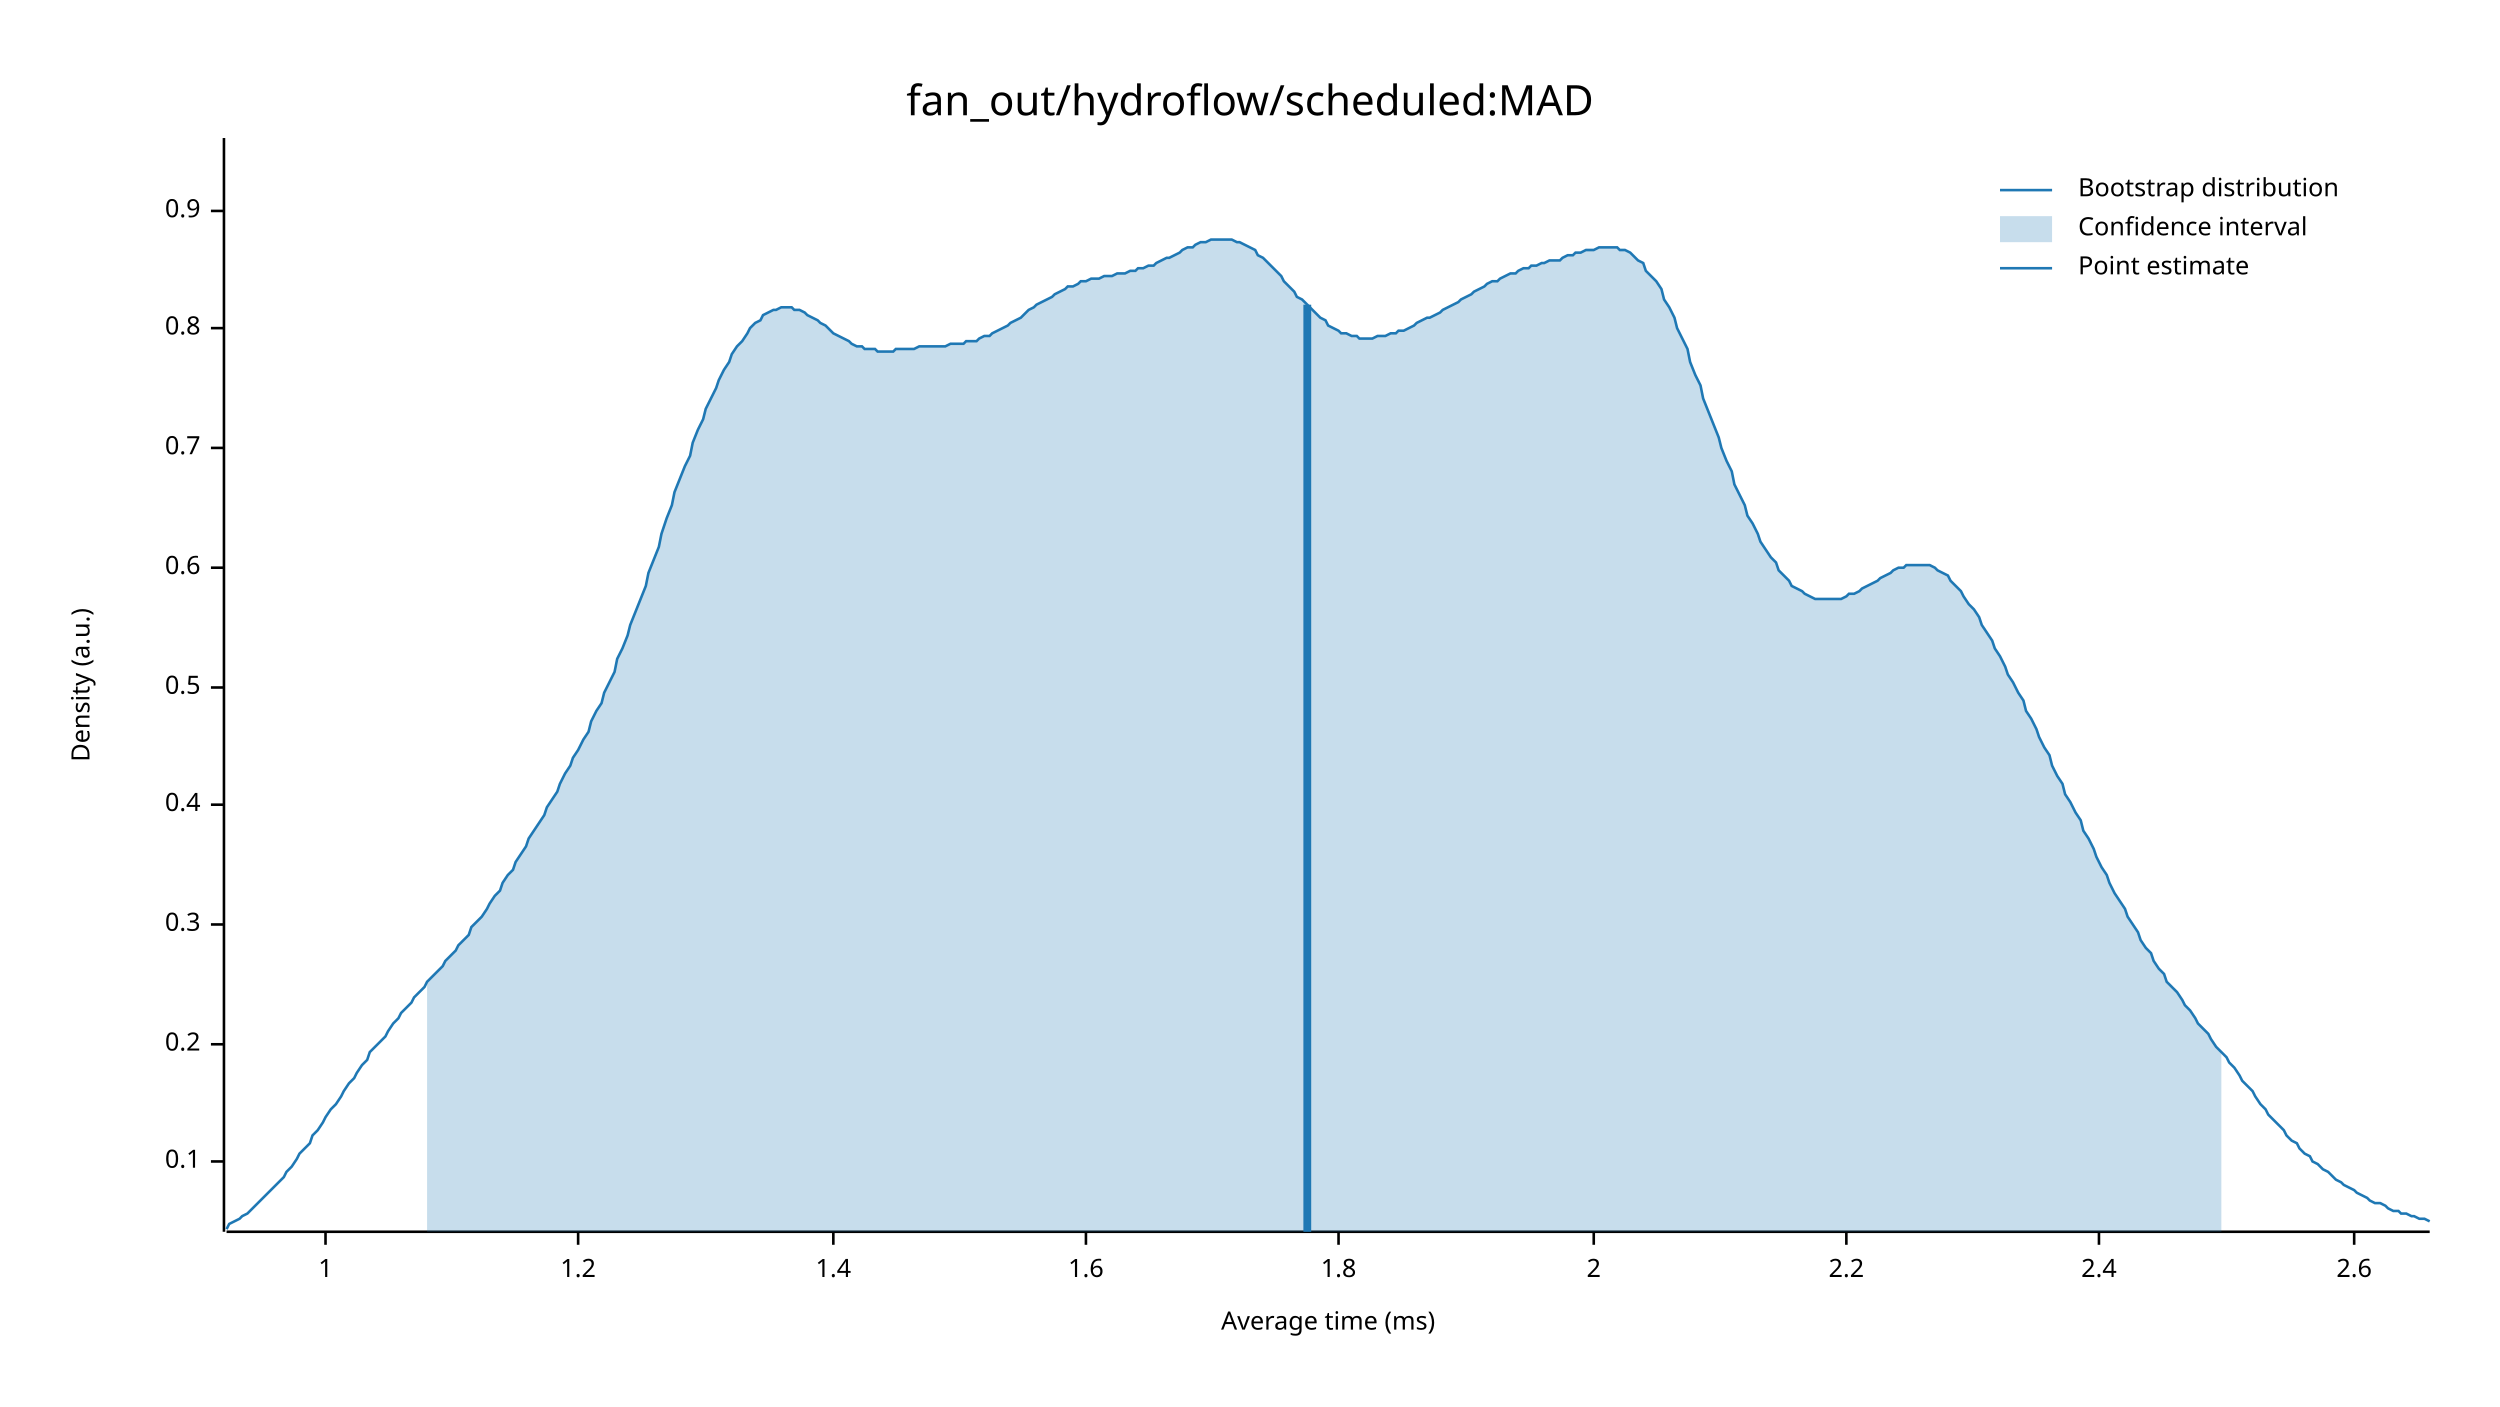
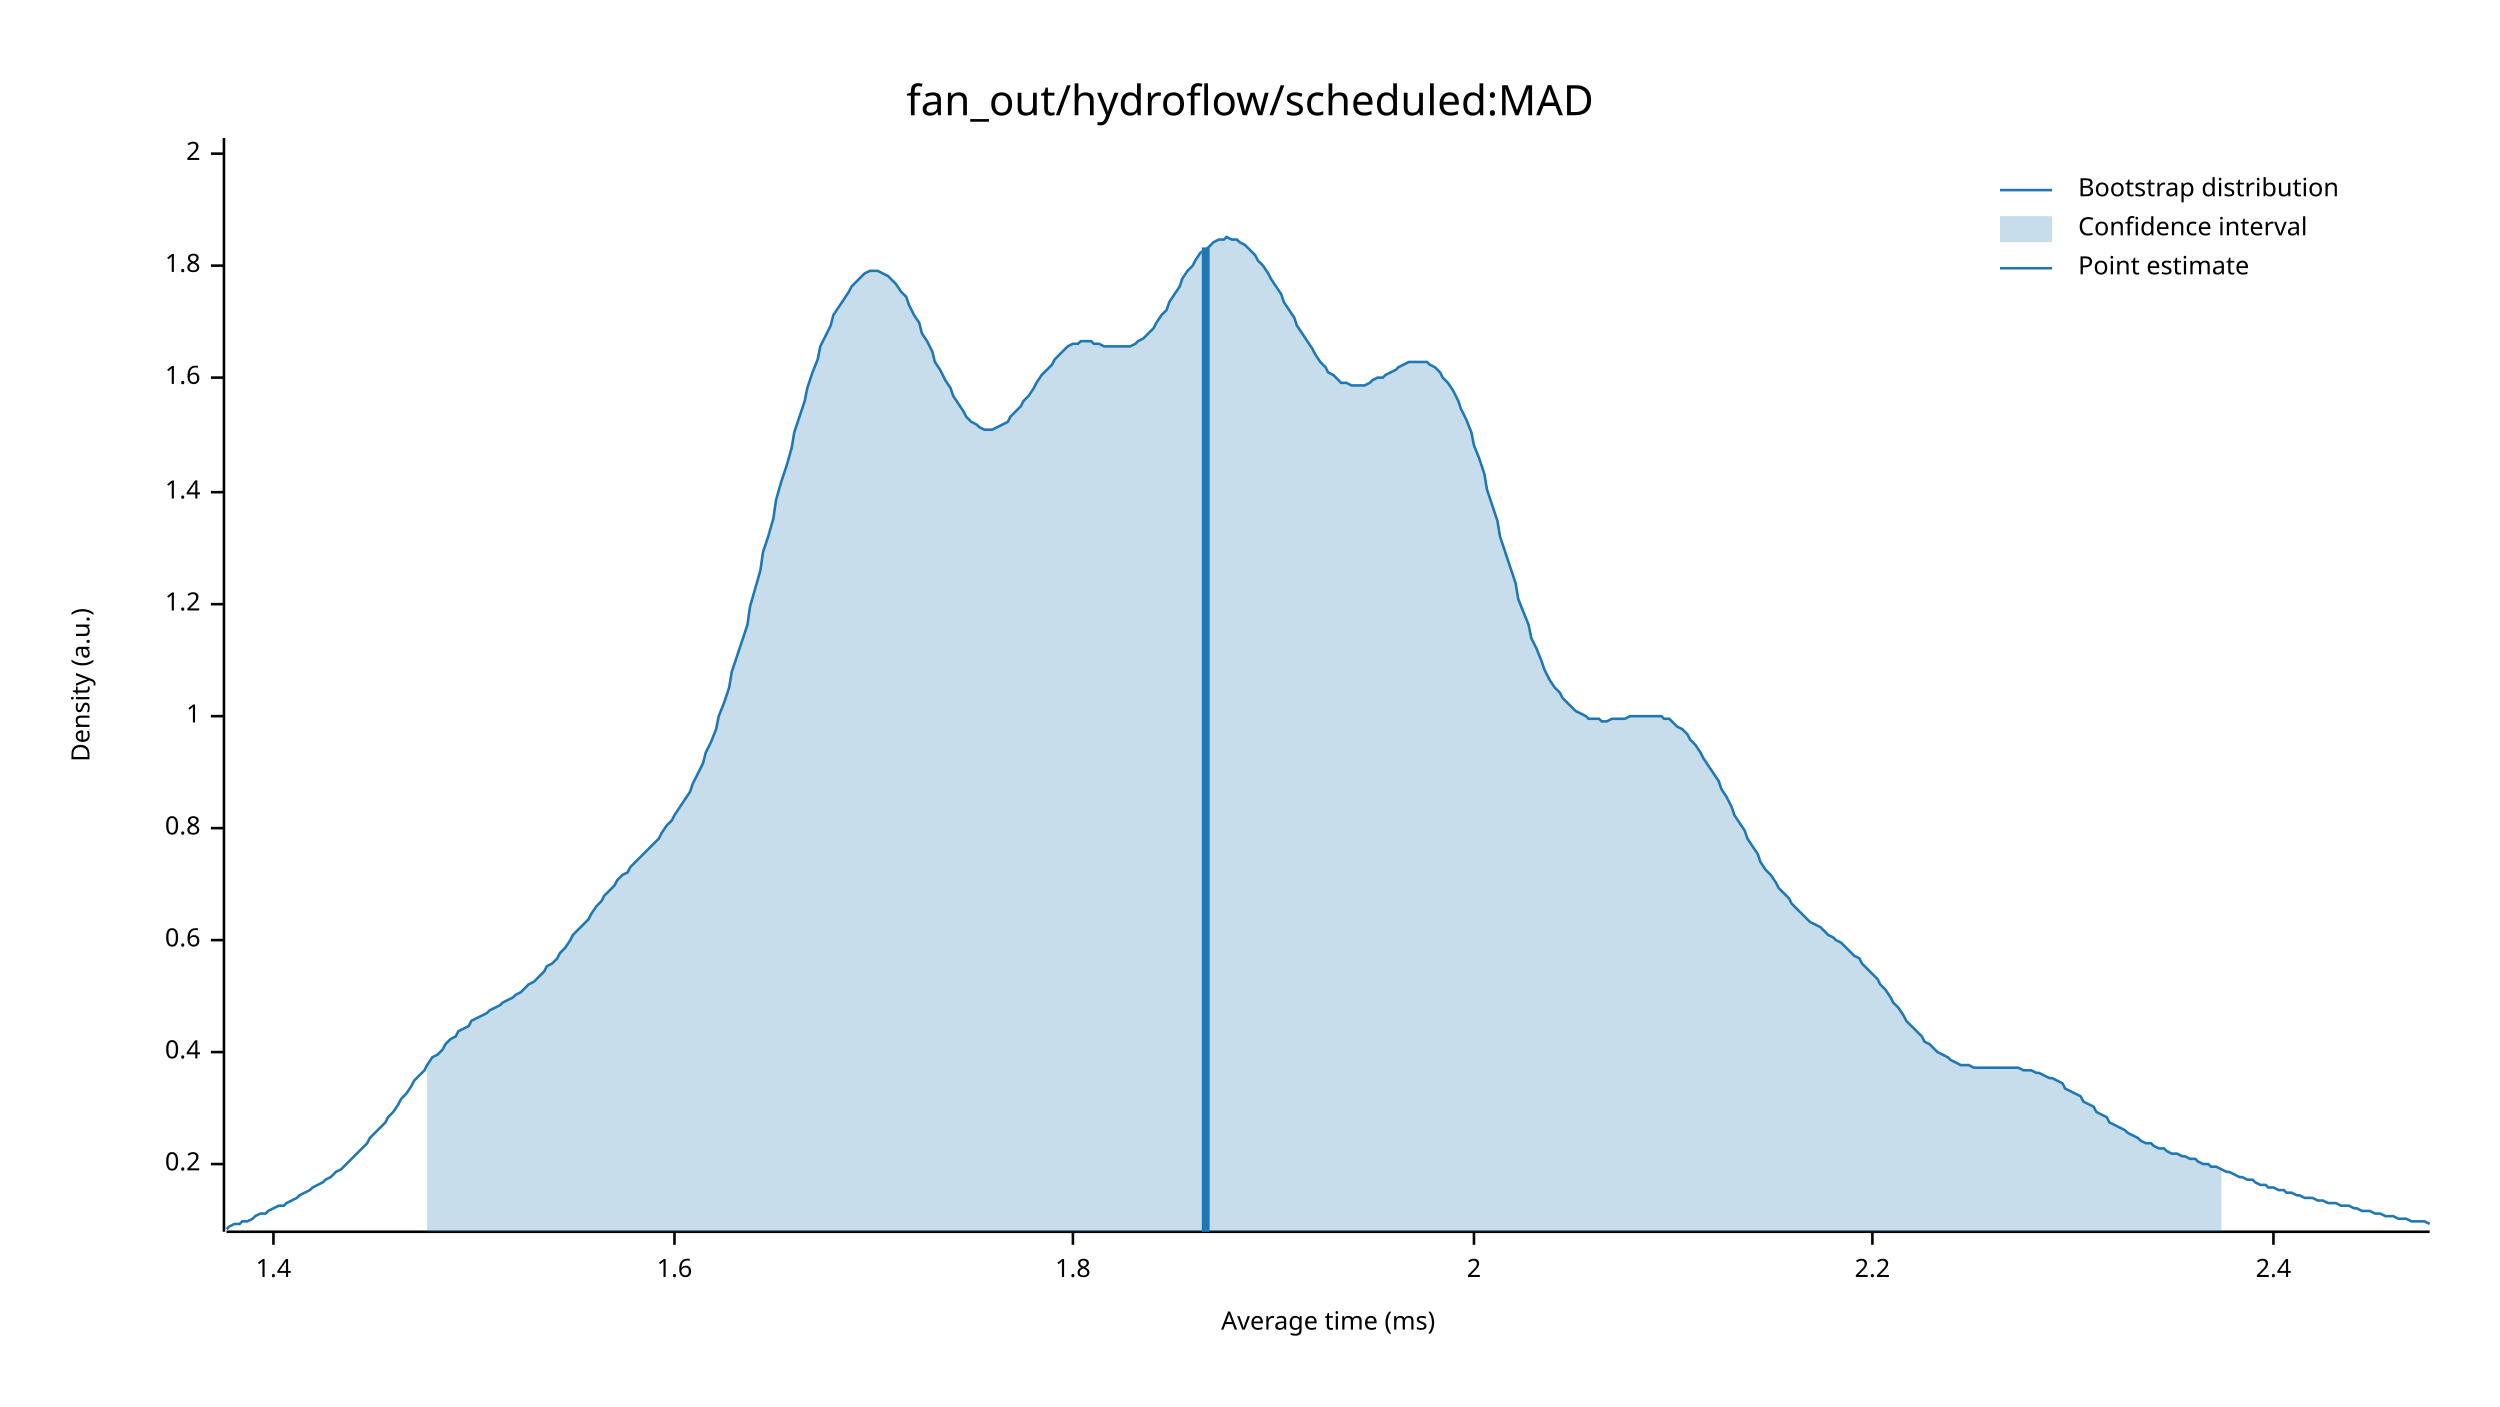
<svg xmlns="http://www.w3.org/2000/svg" width="960" height="540" viewBox="0 0 960 540">
  <text x="480" y="32" dy="0.76em" text-anchor="middle" font-family="sans-serif" font-size="16.129" opacity="1" fill="#000000">
fan_out/hydroflow/scheduled:MAD
</text>
  <text x="27" y="263" dy="0.76em" text-anchor="middle" font-family="sans-serif" font-size="9.677" opacity="1" fill="#000000" transform="rotate(270, 27, 263)">
Density (a.u.)
</text>
  <text x="510" y="513" dy="-0.5ex" text-anchor="middle" font-family="sans-serif" font-size="9.677" opacity="1" fill="#000000">
Average time (ms)
</text>
  <polyline fill="none" opacity="1" stroke="#000000" stroke-width="1" points="86,53 86,473 " />
-   <text x="77" y="446" dy="0.5ex" text-anchor="end" font-family="sans-serif" font-size="9.677" opacity="1" fill="#000000">
- 0.1
- </text>
-   <polyline fill="none" opacity="1" stroke="#000000" stroke-width="1" points="81,446 86,446 " />
-   <text x="77" y="401" dy="0.5ex" text-anchor="end" font-family="sans-serif" font-size="9.677" opacity="1" fill="#000000">
+   <text x="77" y="447" dy="0.5ex" text-anchor="end" font-family="sans-serif" font-size="9.677" opacity="1" fill="#000000">
0.2
</text>
-   <polyline fill="none" opacity="1" stroke="#000000" stroke-width="1" points="81,401 86,401 " />
-   <text x="77" y="355" dy="0.5ex" text-anchor="end" font-family="sans-serif" font-size="9.677" opacity="1" fill="#000000">
- 0.3
- </text>
-   <polyline fill="none" opacity="1" stroke="#000000" stroke-width="1" points="81,355 86,355 " />
-   <text x="77" y="309" dy="0.5ex" text-anchor="end" font-family="sans-serif" font-size="9.677" opacity="1" fill="#000000">
+   <polyline fill="none" opacity="1" stroke="#000000" stroke-width="1" points="81,447 86,447 " />
+   <text x="77" y="404" dy="0.5ex" text-anchor="end" font-family="sans-serif" font-size="9.677" opacity="1" fill="#000000">
0.4
</text>
-   <polyline fill="none" opacity="1" stroke="#000000" stroke-width="1" points="81,309 86,309 " />
-   <text x="77" y="264" dy="0.5ex" text-anchor="end" font-family="sans-serif" font-size="9.677" opacity="1" fill="#000000">
- 0.5
- </text>
-   <polyline fill="none" opacity="1" stroke="#000000" stroke-width="1" points="81,264 86,264 " />
-   <text x="77" y="218" dy="0.5ex" text-anchor="end" font-family="sans-serif" font-size="9.677" opacity="1" fill="#000000">
+   <polyline fill="none" opacity="1" stroke="#000000" stroke-width="1" points="81,404 86,404 " />
+   <text x="77" y="361" dy="0.5ex" text-anchor="end" font-family="sans-serif" font-size="9.677" opacity="1" fill="#000000">
0.6
</text>
-   <polyline fill="none" opacity="1" stroke="#000000" stroke-width="1" points="81,218 86,218 " />
-   <text x="77" y="172" dy="0.5ex" text-anchor="end" font-family="sans-serif" font-size="9.677" opacity="1" fill="#000000">
- 0.7
- </text>
-   <polyline fill="none" opacity="1" stroke="#000000" stroke-width="1" points="81,172 86,172 " />
-   <text x="77" y="126" dy="0.5ex" text-anchor="end" font-family="sans-serif" font-size="9.677" opacity="1" fill="#000000">
+   <polyline fill="none" opacity="1" stroke="#000000" stroke-width="1" points="81,361 86,361 " />
+   <text x="77" y="318" dy="0.5ex" text-anchor="end" font-family="sans-serif" font-size="9.677" opacity="1" fill="#000000">
0.8
</text>
-   <polyline fill="none" opacity="1" stroke="#000000" stroke-width="1" points="81,126 86,126 " />
-   <text x="77" y="81" dy="0.5ex" text-anchor="end" font-family="sans-serif" font-size="9.677" opacity="1" fill="#000000">
- 0.9
- </text>
-   <polyline fill="none" opacity="1" stroke="#000000" stroke-width="1" points="81,81 86,81 " />
-   <polyline fill="none" opacity="1" stroke="#000000" stroke-width="1" points="87,473 933,473 " />
-   <text x="125" y="483" dy="0.76em" text-anchor="middle" font-family="sans-serif" font-size="9.677" opacity="1" fill="#000000">
+   <polyline fill="none" opacity="1" stroke="#000000" stroke-width="1" points="81,318 86,318 " />
+   <text x="77" y="275" dy="0.5ex" text-anchor="end" font-family="sans-serif" font-size="9.677" opacity="1" fill="#000000">
1
</text>
-   <polyline fill="none" opacity="1" stroke="#000000" stroke-width="1" points="125,473 125,478 " />
-   <text x="222" y="483" dy="0.76em" text-anchor="middle" font-family="sans-serif" font-size="9.677" opacity="1" fill="#000000">
+   <polyline fill="none" opacity="1" stroke="#000000" stroke-width="1" points="81,275 86,275 " />
+   <text x="77" y="232" dy="0.5ex" text-anchor="end" font-family="sans-serif" font-size="9.677" opacity="1" fill="#000000">
1.2
</text>
-   <polyline fill="none" opacity="1" stroke="#000000" stroke-width="1" points="222,473 222,478 " />
-   <text x="320" y="483" dy="0.76em" text-anchor="middle" font-family="sans-serif" font-size="9.677" opacity="1" fill="#000000">
+   <polyline fill="none" opacity="1" stroke="#000000" stroke-width="1" points="81,232 86,232 " />
+   <text x="77" y="189" dy="0.5ex" text-anchor="end" font-family="sans-serif" font-size="9.677" opacity="1" fill="#000000">
1.4
</text>
-   <polyline fill="none" opacity="1" stroke="#000000" stroke-width="1" points="320,473 320,478 " />
-   <text x="417" y="483" dy="0.76em" text-anchor="middle" font-family="sans-serif" font-size="9.677" opacity="1" fill="#000000">
+   <polyline fill="none" opacity="1" stroke="#000000" stroke-width="1" points="81,189 86,189 " />
+   <text x="77" y="145" dy="0.5ex" text-anchor="end" font-family="sans-serif" font-size="9.677" opacity="1" fill="#000000">
1.6
</text>
-   <polyline fill="none" opacity="1" stroke="#000000" stroke-width="1" points="417,473 417,478 " />
-   <text x="514" y="483" dy="0.76em" text-anchor="middle" font-family="sans-serif" font-size="9.677" opacity="1" fill="#000000">
+   <polyline fill="none" opacity="1" stroke="#000000" stroke-width="1" points="81,145 86,145 " />
+   <text x="77" y="102" dy="0.5ex" text-anchor="end" font-family="sans-serif" font-size="9.677" opacity="1" fill="#000000">
1.8
</text>
-   <polyline fill="none" opacity="1" stroke="#000000" stroke-width="1" points="514,473 514,478 " />
-   <text x="612" y="483" dy="0.76em" text-anchor="middle" font-family="sans-serif" font-size="9.677" opacity="1" fill="#000000">
+   <polyline fill="none" opacity="1" stroke="#000000" stroke-width="1" points="81,102 86,102 " />
+   <text x="77" y="59" dy="0.5ex" text-anchor="end" font-family="sans-serif" font-size="9.677" opacity="1" fill="#000000">
2
</text>
-   <polyline fill="none" opacity="1" stroke="#000000" stroke-width="1" points="612,473 612,478 " />
-   <text x="709" y="483" dy="0.76em" text-anchor="middle" font-family="sans-serif" font-size="9.677" opacity="1" fill="#000000">
+   <polyline fill="none" opacity="1" stroke="#000000" stroke-width="1" points="81,59 86,59 " />
+   <polyline fill="none" opacity="1" stroke="#000000" stroke-width="1" points="87,473 933,473 " />
+   <text x="105" y="483" dy="0.76em" text-anchor="middle" font-family="sans-serif" font-size="9.677" opacity="1" fill="#000000">
+ 1.4
+ </text>
+   <polyline fill="none" opacity="1" stroke="#000000" stroke-width="1" points="105,473 105,478 " />
+   <text x="259" y="483" dy="0.76em" text-anchor="middle" font-family="sans-serif" font-size="9.677" opacity="1" fill="#000000">
+ 1.6
+ </text>
+   <polyline fill="none" opacity="1" stroke="#000000" stroke-width="1" points="259,473 259,478 " />
+   <text x="412" y="483" dy="0.76em" text-anchor="middle" font-family="sans-serif" font-size="9.677" opacity="1" fill="#000000">
+ 1.8
+ </text>
+   <polyline fill="none" opacity="1" stroke="#000000" stroke-width="1" points="412,473 412,478 " />
+   <text x="566" y="483" dy="0.76em" text-anchor="middle" font-family="sans-serif" font-size="9.677" opacity="1" fill="#000000">
+ 2
+ </text>
+   <polyline fill="none" opacity="1" stroke="#000000" stroke-width="1" points="566,473 566,478 " />
+   <text x="719" y="483" dy="0.76em" text-anchor="middle" font-family="sans-serif" font-size="9.677" opacity="1" fill="#000000">
2.2
</text>
-   <polyline fill="none" opacity="1" stroke="#000000" stroke-width="1" points="709,473 709,478 " />
-   <text x="806" y="483" dy="0.76em" text-anchor="middle" font-family="sans-serif" font-size="9.677" opacity="1" fill="#000000">
+   <polyline fill="none" opacity="1" stroke="#000000" stroke-width="1" points="719,473 719,478 " />
+   <text x="873" y="483" dy="0.76em" text-anchor="middle" font-family="sans-serif" font-size="9.677" opacity="1" fill="#000000">
2.4
</text>
-   <polyline fill="none" opacity="1" stroke="#000000" stroke-width="1" points="806,473 806,478 " />
-   <text x="904" y="483" dy="0.76em" text-anchor="middle" font-family="sans-serif" font-size="9.677" opacity="1" fill="#000000">
- 2.6
- </text>
-   <polyline fill="none" opacity="1" stroke="#000000" stroke-width="1" points="904,473 904,478 " />
-   <polyline fill="none" opacity="1" stroke="#1F78B4" stroke-width="1" points="87,472 88,470 90,469 92,468 93,467 95,466 97,464 98,463 100,461 102,459 103,458 105,456 107,454 109,452 110,450 112,448 114,445 115,443 117,441 119,439 120,436 122,434 124,431 125,429 127,426 129,424 131,421 132,419 134,416 136,414 137,412 139,409 141,407 142,404 144,402 146,400 148,398 149,396 151,393 153,391 154,389 156,387 158,385 159,383 161,381 163,379 164,377 166,375 168,373 170,371 171,369 173,367 175,365 176,363 178,361 180,359 181,356 183,354 185,352 187,349 188,347 190,344 192,342 193,339 195,336 197,334 198,331 200,328 202,325 203,322 205,319 207,316 209,313 210,310 212,307 214,304 215,301 217,297 219,294 220,291 222,288 224,284 226,281 227,277 229,273 231,270 232,266 234,262 236,258 237,253 239,249 241,244 242,240 244,235 246,230 248,225 249,220 251,215 253,210 254,205 256,199 258,194 259,189 261,184 263,179 265,175 266,170 268,165 270,161 271,157 273,153 275,149 276,146 278,142 280,139 281,136 283,133 285,131 287,128 288,126 290,124 292,123 293,121 295,120 297,119 298,119 300,118 302,118 304,118 305,119 307,119 309,120 310,121 312,122 314,123 315,124 317,125 319,127 320,128 322,129 324,130 326,131 327,132 329,133 331,133 332,134 334,134 336,134 337,135 339,135 341,135 343,135 344,134 346,134 348,134 349,134 351,134 353,133 354,133 356,133 358,133 359,133 361,133 363,133 365,132 366,132 368,132 370,132 371,131 373,131 375,131 376,130 378,129 380,129 381,128 383,127 385,126 387,125 388,124 390,123 392,122 393,121 395,119 397,118 398,117 400,116 402,115 404,114 405,113 407,112 409,111 410,110 412,110 414,109 415,108 417,108 419,107 420,107 422,107 424,106 426,106 427,106 429,105 431,105 432,105 434,104 436,104 437,103 439,103 441,102 443,102 444,101 446,100 448,99 449,99 451,98 453,97 454,96 456,95 458,95 459,94 461,93 463,93 465,92 466,92 468,92 470,92 471,92 473,92 475,93 476,93 478,94 480,95 482,96 483,98 485,99 487,101 488,102 490,104 492,106 493,108 495,110 497,112 498,114 500,115 502,117 504,119 505,120 507,122 509,123 510,125 512,126 514,127 515,128 517,128 519,129 521,129 522,130 524,130 526,130 527,130 529,129 531,129 532,129 534,128 536,128 537,127 539,127 541,126 543,125 544,124 546,123 548,122 549,122 551,121 553,120 554,119 556,118 558,117 560,116 561,115 563,114 565,113 566,112 568,111 570,110 571,109 573,108 575,108 576,107 578,106 580,105 582,105 583,104 585,103 587,103 588,102 590,102 592,101 593,101 595,100 597,100 599,100 600,99 602,98 604,98 605,97 607,97 609,96 610,96 612,96 614,95 615,95 617,95 619,95 621,95 622,96 624,96 626,97 627,98 629,100 631,101 632,104 634,106 636,108 638,111 639,115 641,118 643,122 644,126 646,130 648,134 649,139 651,144 653,148 654,153 656,158 658,163 660,168 661,172 663,177 665,181 666,186 668,190 670,194 671,198 673,201 675,205 676,208 678,211 680,214 682,216 683,219 685,221 687,223 688,225 690,226 692,227 693,228 695,229 697,230 699,230 700,230 702,230 704,230 705,230 707,230 709,229 710,228 712,228 714,227 715,226 717,225 719,224 721,223 722,222 724,221 726,220 727,219 729,218 731,218 732,217 734,217 736,217 738,217 739,217 741,217 743,218 744,219 746,220 748,221 749,223 751,225 753,227 754,229 756,232 758,234 760,237 761,240 763,243 765,246 766,249 768,252 770,256 771,259 773,262 775,266 777,269 778,273 780,276 782,280 783,283 785,287 787,290 788,294 790,298 792,301 793,305 795,308 797,312 799,315 800,319 802,322 804,326 805,329 807,333 809,336 810,339 812,343 814,346 816,349 817,352 819,355 821,358 822,361 824,364 826,366 827,369 829,372 831,374 832,377 834,379 836,381 838,384 839,386 841,388 843,391 844,393 846,395 848,397 849,399 851,402 853,404 855,406 856,408 858,410 860,413 861,415 863,417 865,419 866,421 868,424 870,426 871,428 873,430 875,432 877,434 878,436 880,438 882,439 883,441 885,443 887,444 888,446 890,447 892,449 894,450 895,451 897,453 899,454 900,455 902,456 904,457 905,458 907,459 909,460 910,461 912,462 914,462 916,463 917,464 919,465 921,465 922,466 924,466 926,467 927,467 929,468 931,468 933,469 " />
-   <polygon opacity="0.25" fill="#1F78B4" points="164,377 166,375 168,373 170,371 171,369 173,367 175,365 176,363 178,361 180,359 181,356 183,354 185,352 187,349 188,347 190,344 192,342 193,339 195,336 197,334 198,331 200,328 202,325 203,322 205,319 207,316 209,313 210,310 212,307 214,304 215,301 217,297 219,294 220,291 222,288 224,284 226,281 227,277 229,273 231,270 232,266 234,262 236,258 237,253 239,249 241,244 242,240 244,235 246,230 248,225 249,220 251,215 253,210 254,205 256,199 258,194 259,189 261,184 263,179 265,175 266,170 268,165 270,161 271,157 273,153 275,149 276,146 278,142 280,139 281,136 283,133 285,131 287,128 288,126 290,124 292,123 293,121 295,120 297,119 298,119 300,118 302,118 304,118 305,119 307,119 309,120 310,121 312,122 314,123 315,124 317,125 319,127 320,128 322,129 324,130 326,131 327,132 329,133 331,133 332,134 334,134 336,134 337,135 339,135 341,135 343,135 344,134 346,134 348,134 349,134 351,134 353,133 354,133 356,133 358,133 359,133 361,133 363,133 365,132 366,132 368,132 370,132 371,131 373,131 375,131 376,130 378,129 380,129 381,128 383,127 385,126 387,125 388,124 390,123 392,122 393,121 395,119 397,118 398,117 400,116 402,115 404,114 405,113 407,112 409,111 410,110 412,110 414,109 415,108 417,108 419,107 420,107 422,107 424,106 426,106 427,106 429,105 431,105 432,105 434,104 436,104 437,103 439,103 441,102 443,102 444,101 446,100 448,99 449,99 451,98 453,97 454,96 456,95 458,95 459,94 461,93 463,93 465,92 466,92 468,92 470,92 471,92 473,92 475,93 476,93 478,94 480,95 482,96 483,98 485,99 487,101 488,102 490,104 492,106 493,108 495,110 497,112 498,114 500,115 502,117 504,119 505,120 507,122 509,123 510,125 512,126 514,127 515,128 517,128 519,129 521,129 522,130 524,130 526,130 527,130 529,129 531,129 532,129 534,128 536,128 537,127 539,127 541,126 543,125 544,124 546,123 548,122 549,122 551,121 553,120 554,119 556,118 558,117 560,116 561,115 563,114 565,113 566,112 568,111 570,110 571,109 573,108 575,108 576,107 578,106 580,105 582,105 583,104 585,103 587,103 588,102 590,102 592,101 593,101 595,100 597,100 599,100 600,99 602,98 604,98 605,97 607,97 609,96 610,96 612,96 614,95 615,95 617,95 619,95 621,95 622,96 624,96 626,97 627,98 629,100 631,101 632,104 634,106 636,108 638,111 639,115 641,118 643,122 644,126 646,130 648,134 649,139 651,144 653,148 654,153 656,158 658,163 660,168 661,172 663,177 665,181 666,186 668,190 670,194 671,198 673,201 675,205 676,208 678,211 680,214 682,216 683,219 685,221 687,223 688,225 690,226 692,227 693,228 695,229 697,230 699,230 700,230 702,230 704,230 705,230 707,230 709,229 710,228 712,228 714,227 715,226 717,225 719,224 721,223 722,222 724,221 726,220 727,219 729,218 731,218 732,217 734,217 736,217 738,217 739,217 741,217 743,218 744,219 746,220 748,221 749,223 751,225 753,227 754,229 756,232 758,234 760,237 761,240 763,243 765,246 766,249 768,252 770,256 771,259 773,262 775,266 777,269 778,273 780,276 782,280 783,283 785,287 787,290 788,294 790,298 792,301 793,305 795,308 797,312 799,315 800,319 802,322 804,326 805,329 807,333 809,336 810,339 812,343 814,346 816,349 817,352 819,355 821,358 822,361 824,364 826,366 827,369 829,372 831,374 832,377 834,379 836,381 838,384 839,386 841,388 843,391 844,393 846,395 848,397 849,399 851,402 853,404 853,473 164,473 " />
-   <polyline fill="none" opacity="1" stroke="#1F78B4" stroke-width="3" points="502,473 502,117 " />
+   <polyline fill="none" opacity="1" stroke="#000000" stroke-width="1" points="873,473 873,478 " />
+   <polyline fill="none" opacity="1" stroke="#1F78B4" stroke-width="1" points="87,472 88,471 90,470 92,470 93,469 95,469 97,468 98,467 100,466 102,466 103,465 105,464 107,463 109,463 110,462 112,461 114,460 115,459 117,458 119,457 120,456 122,455 124,454 125,453 127,452 129,450 131,449 132,448 134,446 136,444 137,443 139,441 141,439 142,437 144,435 146,433 148,431 149,429 151,427 153,424 154,422 156,420 158,417 159,415 161,413 163,411 164,409 166,406 168,405 170,403 171,401 173,399 175,398 176,396 178,395 180,394 181,392 183,391 185,390 187,389 188,388 190,387 192,386 193,385 195,384 197,383 198,382 200,381 202,379 203,378 205,377 207,375 209,373 210,371 212,370 214,368 215,366 217,364 219,361 220,359 222,357 224,355 226,353 227,351 229,348 231,346 232,344 234,342 236,340 237,338 239,336 241,335 242,333 244,331 246,329 248,327 249,326 251,324 253,322 254,320 256,317 258,315 259,313 261,310 263,307 265,304 266,301 268,297 270,293 271,289 273,285 275,280 276,275 278,270 280,264 281,258 283,252 285,246 287,240 288,233 290,226 292,219 293,212 295,206 297,199 298,192 300,185 302,179 304,172 305,166 307,160 309,154 310,149 312,143 314,138 315,133 317,129 319,125 320,121 322,118 324,115 326,112 327,110 329,108 331,106 332,105 334,104 336,104 337,104 339,105 341,106 343,108 344,109 346,112 348,114 349,117 351,121 353,124 354,128 356,131 358,135 359,139 361,142 363,146 365,149 366,152 368,155 370,158 371,160 373,162 375,163 376,164 378,165 380,165 381,165 383,164 385,163 387,162 388,160 390,158 392,156 393,154 395,152 397,149 398,147 400,144 402,142 404,140 405,138 407,136 409,134 410,133 412,132 414,132 415,131 417,131 419,131 420,132 422,132 424,133 426,133 427,133 429,133 431,133 432,133 434,133 436,132 437,131 439,130 441,128 443,126 444,124 446,121 448,119 449,116 451,113 453,110 454,107 456,104 458,102 459,100 461,97 463,96 465,94 466,93 468,92 470,92 471,91 473,92 475,92 476,93 478,94 480,96 482,98 483,100 485,102 487,105 488,107 490,110 492,113 493,116 495,119 497,122 498,125 500,128 502,131 504,134 505,136 507,139 509,141 510,143 512,144 514,146 515,147 517,147 519,148 521,148 522,148 524,148 526,147 527,146 529,145 531,145 532,144 534,143 536,142 537,141 539,140 541,139 543,139 544,139 546,139 548,139 549,140 551,141 553,143 554,145 556,147 558,150 560,154 561,157 563,161 565,166 566,171 568,176 570,182 571,188 573,194 575,200 576,206 578,212 580,218 582,224 583,230 585,235 587,240 588,245 590,249 592,254 593,257 595,261 597,264 599,266 600,268 602,270 604,272 605,273 607,274 609,275 610,276 612,276 614,276 615,277 617,277 619,276 621,276 622,276 624,276 626,275 627,275 629,275 631,275 632,275 634,275 636,275 638,275 639,276 641,276 643,278 644,279 646,280 648,282 649,284 651,286 653,289 654,291 656,294 658,297 660,300 661,303 663,306 665,310 666,313 668,316 670,319 671,322 673,325 675,328 676,331 678,334 680,336 682,339 683,341 685,343 687,345 688,347 690,349 692,351 693,352 695,354 697,355 699,356 700,357 702,359 704,360 705,361 707,362 709,364 710,365 712,367 714,368 715,370 717,372 719,374 721,376 722,378 724,380 726,383 727,385 729,387 731,390 732,392 734,394 736,396 738,398 739,400 741,401 743,403 744,404 746,405 748,406 749,407 751,408 753,409 754,409 756,409 758,410 760,410 761,410 763,410 765,410 766,410 768,410 770,410 771,410 773,410 775,410 777,411 778,411 780,411 782,412 783,412 785,413 787,414 788,414 790,415 792,416 793,418 795,419 797,420 799,421 800,423 802,424 804,425 805,427 807,428 809,429 810,431 812,432 814,433 816,434 817,435 819,436 821,437 822,438 824,439 826,439 827,440 829,441 831,441 832,442 834,443 836,443 838,444 839,444 841,445 843,445 844,446 846,447 848,447 849,448 851,448 853,449 855,450 856,450 858,451 860,452 861,452 863,453 865,453 866,454 868,455 870,455 871,456 873,456 875,457 877,457 878,458 880,458 882,459 883,459 885,460 887,460 888,460 890,461 892,461 894,462 895,462 897,462 899,463 900,463 902,463 904,464 905,464 907,465 909,465 910,465 912,466 914,466 916,467 917,467 919,467 921,468 922,468 924,468 926,469 927,469 929,469 931,469 933,470 " />
+   <polygon opacity="0.25" fill="#1F78B4" points="164,409 166,406 168,405 170,403 171,401 173,399 175,398 176,396 178,395 180,394 181,392 183,391 185,390 187,389 188,388 190,387 192,386 193,385 195,384 197,383 198,382 200,381 202,379 203,378 205,377 207,375 209,373 210,371 212,370 214,368 215,366 217,364 219,361 220,359 222,357 224,355 226,353 227,351 229,348 231,346 232,344 234,342 236,340 237,338 239,336 241,335 242,333 244,331 246,329 248,327 249,326 251,324 253,322 254,320 256,317 258,315 259,313 261,310 263,307 265,304 266,301 268,297 270,293 271,289 273,285 275,280 276,275 278,270 280,264 281,258 283,252 285,246 287,240 288,233 290,226 292,219 293,212 295,206 297,199 298,192 300,185 302,179 304,172 305,166 307,160 309,154 310,149 312,143 314,138 315,133 317,129 319,125 320,121 322,118 324,115 326,112 327,110 329,108 331,106 332,105 334,104 336,104 337,104 339,105 341,106 343,108 344,109 346,112 348,114 349,117 351,121 353,124 354,128 356,131 358,135 359,139 361,142 363,146 365,149 366,152 368,155 370,158 371,160 373,162 375,163 376,164 378,165 380,165 381,165 383,164 385,163 387,162 388,160 390,158 392,156 393,154 395,152 397,149 398,147 400,144 402,142 404,140 405,138 407,136 409,134 410,133 412,132 414,132 415,131 417,131 419,131 420,132 422,132 424,133 426,133 427,133 429,133 431,133 432,133 434,133 436,132 437,131 439,130 441,128 443,126 444,124 446,121 448,119 449,116 451,113 453,110 454,107 456,104 458,102 459,100 461,97 463,96 465,94 466,93 468,92 470,92 471,91 473,92 475,92 476,93 478,94 480,96 482,98 483,100 485,102 487,105 488,107 490,110 492,113 493,116 495,119 497,122 498,125 500,128 502,131 504,134 505,136 507,139 509,141 510,143 512,144 514,146 515,147 517,147 519,148 521,148 522,148 524,148 526,147 527,146 529,145 531,145 532,144 534,143 536,142 537,141 539,140 541,139 543,139 544,139 546,139 548,139 549,140 551,141 553,143 554,145 556,147 558,150 560,154 561,157 563,161 565,166 566,171 568,176 570,182 571,188 573,194 575,200 576,206 578,212 580,218 582,224 583,230 585,235 587,240 588,245 590,249 592,254 593,257 595,261 597,264 599,266 600,268 602,270 604,272 605,273 607,274 609,275 610,276 612,276 614,276 615,277 617,277 619,276 621,276 622,276 624,276 626,275 627,275 629,275 631,275 632,275 634,275 636,275 638,275 639,276 641,276 643,278 644,279 646,280 648,282 649,284 651,286 653,289 654,291 656,294 658,297 660,300 661,303 663,306 665,310 666,313 668,316 670,319 671,322 673,325 675,328 676,331 678,334 680,336 682,339 683,341 685,343 687,345 688,347 690,349 692,351 693,352 695,354 697,355 699,356 700,357 702,359 704,360 705,361 707,362 709,364 710,365 712,367 714,368 715,370 717,372 719,374 721,376 722,378 724,380 726,383 727,385 729,387 731,390 732,392 734,394 736,396 738,398 739,400 741,401 743,403 744,404 746,405 748,406 749,407 751,408 753,409 754,409 756,409 758,410 760,410 761,410 763,410 765,410 766,410 768,410 770,410 771,410 773,410 775,410 777,411 778,411 780,411 782,412 783,412 785,413 787,414 788,414 790,415 792,416 793,418 795,419 797,420 799,421 800,423 802,424 804,425 805,427 807,428 809,429 810,431 812,432 814,433 816,434 817,435 819,436 821,437 822,438 824,439 826,439 827,440 829,441 831,441 832,442 834,443 836,443 838,444 839,444 841,445 843,445 844,446 846,447 848,447 849,448 851,448 853,449 853,473 164,473 " />
+   <polyline fill="none" opacity="1" stroke="#1F78B4" stroke-width="3" points="463,473 463,95 " />
  <text x="798" y="68" dy="0.76em" text-anchor="start" font-family="sans-serif" font-size="9.677" opacity="1" fill="#000000">
Bootstrap distribution
</text>
  <text x="798" y="83" dy="0.76em" text-anchor="start" font-family="sans-serif" font-size="9.677" opacity="1" fill="#000000">
Confidence interval
</text>
  <text x="798" y="98" dy="0.76em" text-anchor="start" font-family="sans-serif" font-size="9.677" opacity="1" fill="#000000">
Point estimate
</text>
  <polyline fill="none" opacity="1" stroke="#1F78B4" stroke-width="1" points="768,73 788,73 " />
  <rect x="768" y="83" width="20" height="10" opacity="0.25" fill="#1F78B4" stroke="none" />
  <polyline fill="none" opacity="1" stroke="#1F78B4" stroke-width="1" points="768,103 788,103 " />
</svg>
